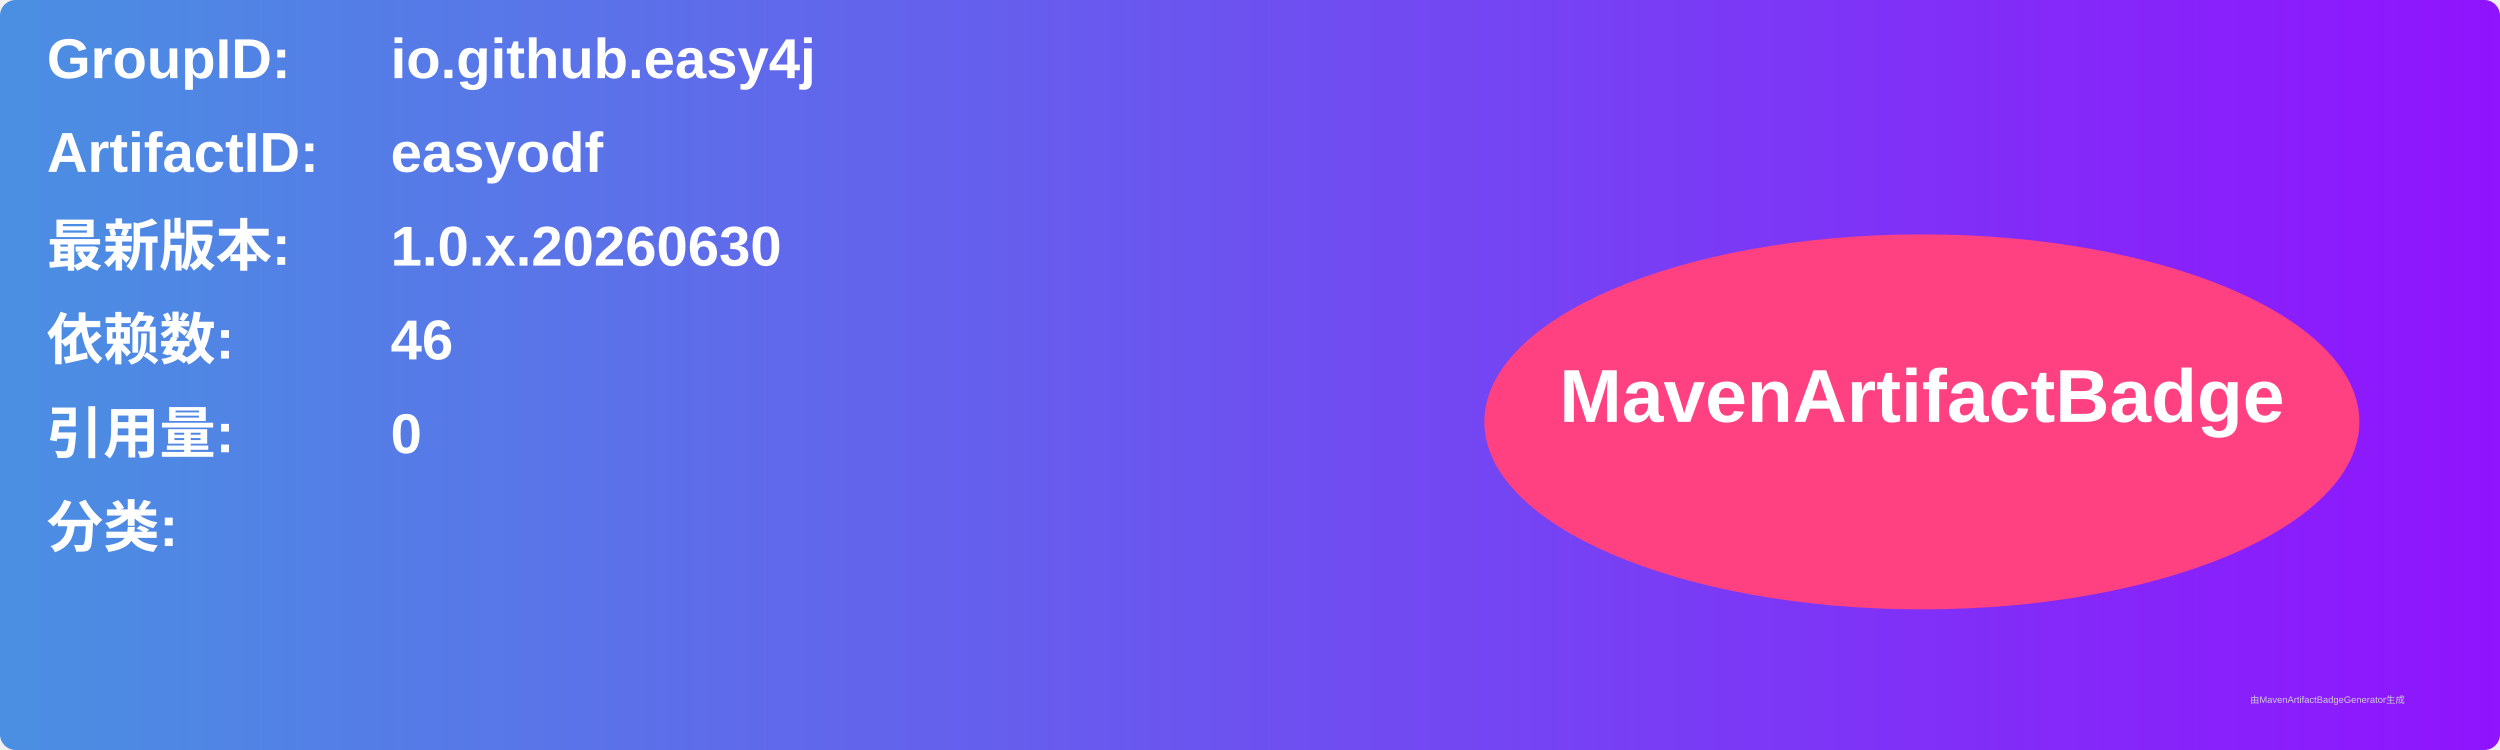
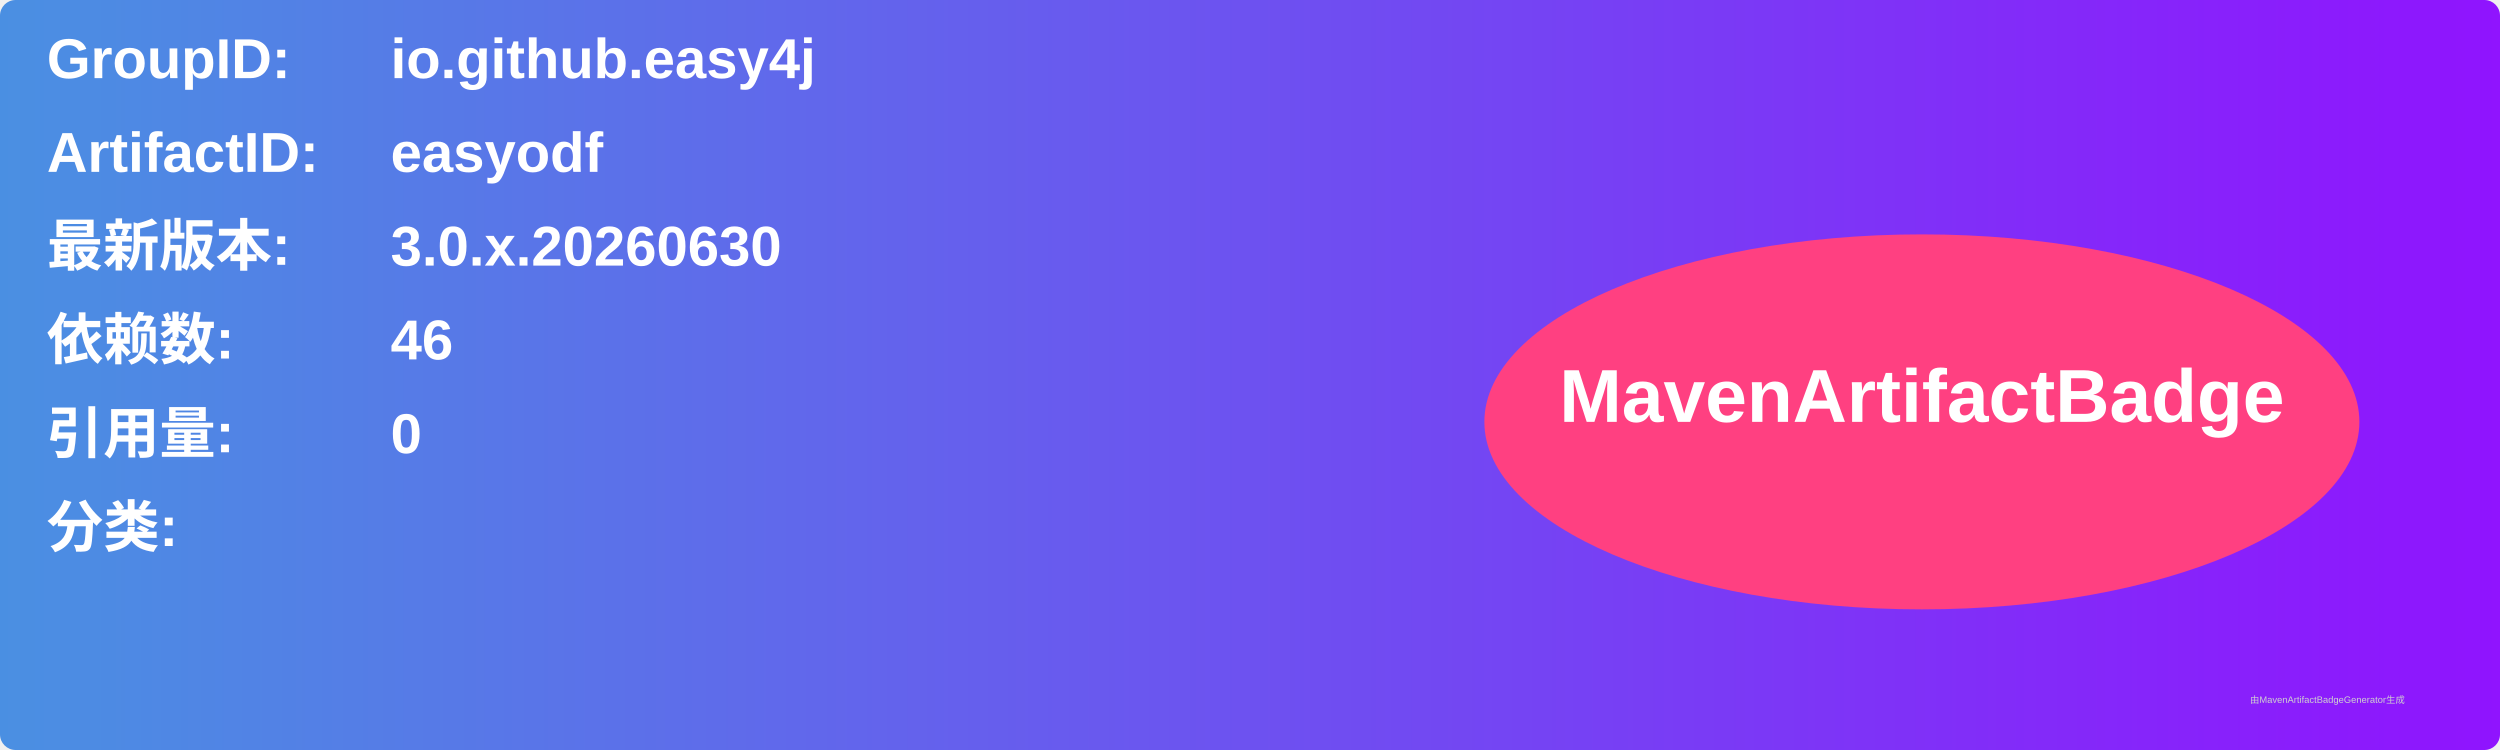
<svg xmlns="http://www.w3.org/2000/svg" width="800" height="240" viewBox="0 0 800 240">
  <linearGradient id="grad" x1="0%" y1="0%" x2="100%" y2="0%">
    <stop offset="0%" stop-color="#4a90e2" />
    <stop offset="100%" stop-color="#9013fe" />
  </linearGradient>
  <rect width="100%" height="100%" rx="5" ry="5" fill="url(#grad)" />
  <g transform="translate(15, 15)">
    <text x="0" y="10" font-family="Arial" font-size="18" fill="white" font-weight="bold" width="260">GroupID:</text>
    <text x="110" y="10" font-family="Arial" font-size="18" fill="white" font-weight="bold" width="460">io.github.easy4j</text>
    <text x="0" y="40" font-family="Arial" font-size="18" fill="white" font-weight="bold" width="260">ArtifactID:</text>
    <text x="110" y="40" font-family="Arial" font-size="18" fill="white" font-weight="bold" width="460">easyodf</text>
    <text x="0" y="70" font-family="Arial" font-size="18" fill="white" font-weight="bold">最新版本:</text>
    <text x="110" y="70" font-family="Arial" font-size="18" fill="white" font-weight="bold">
-       <tspan font-weight="bold">1.0.x.20260630</tspan>
+       <tspan font-weight="bold">3.0.x.20260630</tspan>
    </text>
    <text x="0" y="100" font-family="Arial" font-size="18" fill="white" font-weight="bold">依赖数: </text>
    <text x="110" y="100" font-family="Arial" font-size="18" fill="white">
      <tspan font-weight="bold">46</tspan>
    </text>
    <text x="0" y="130" font-family="Arial" font-size="18" fill="white" font-weight="bold">引用量: </text>
    <text x="110" y="130" font-family="Arial" font-size="18" fill="white">
      <tspan font-weight="bold">0</tspan>
    </text>
    <text x="0" y="160" font-family="Arial" font-size="18" fill="white" font-weight="bold">分类:</text>
    <text x="10" y="190" font-family="Arial" font-size="10" fill="white">
      <tspan font-weight="bold" />
    </text>
    <ellipse cx="600" cy="120" rx="140" ry="60" fill="#ff4081" />
    <text x="600" y="120" text-anchor="middle" font-family="Arial" font-size="24" fill="white" font-weight="bold">MavenArtifactBadge</text>
  </g>
  <text x="720" y="225" font-family="Arial" font-size="3" fill="#d0d0d0">由MavenArtifactBadgeGenerator生成</text>
</svg>
